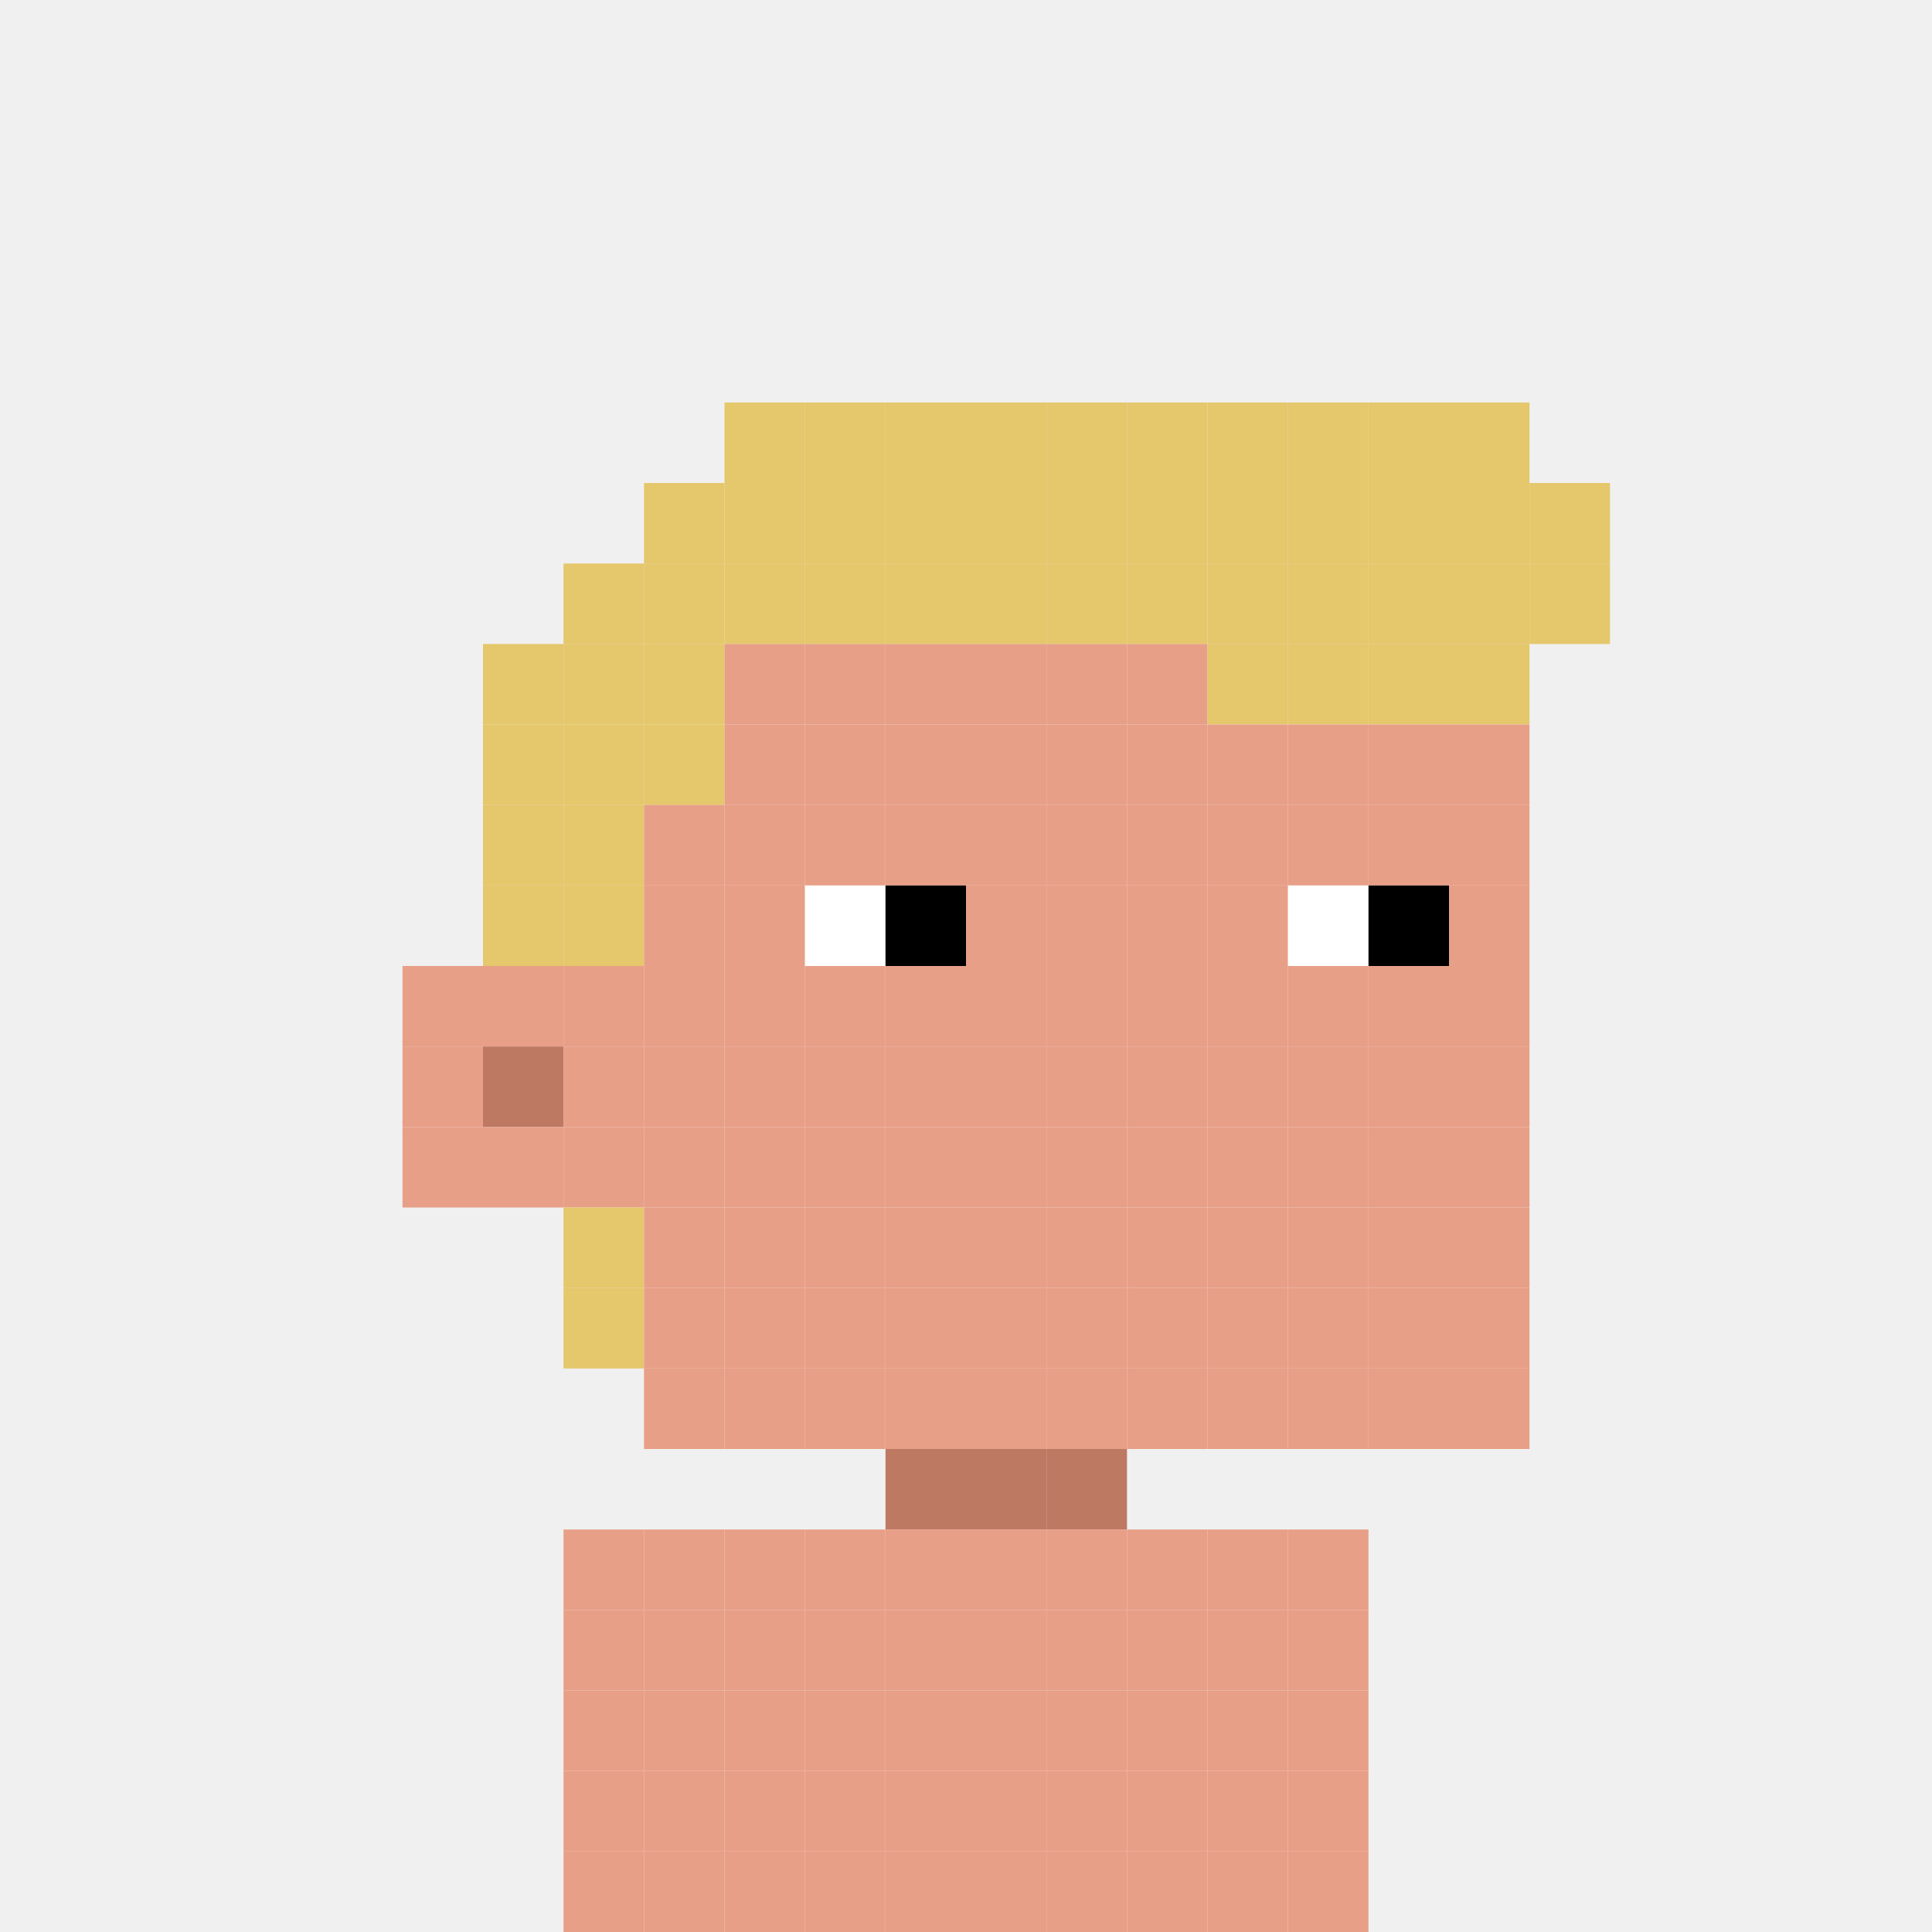
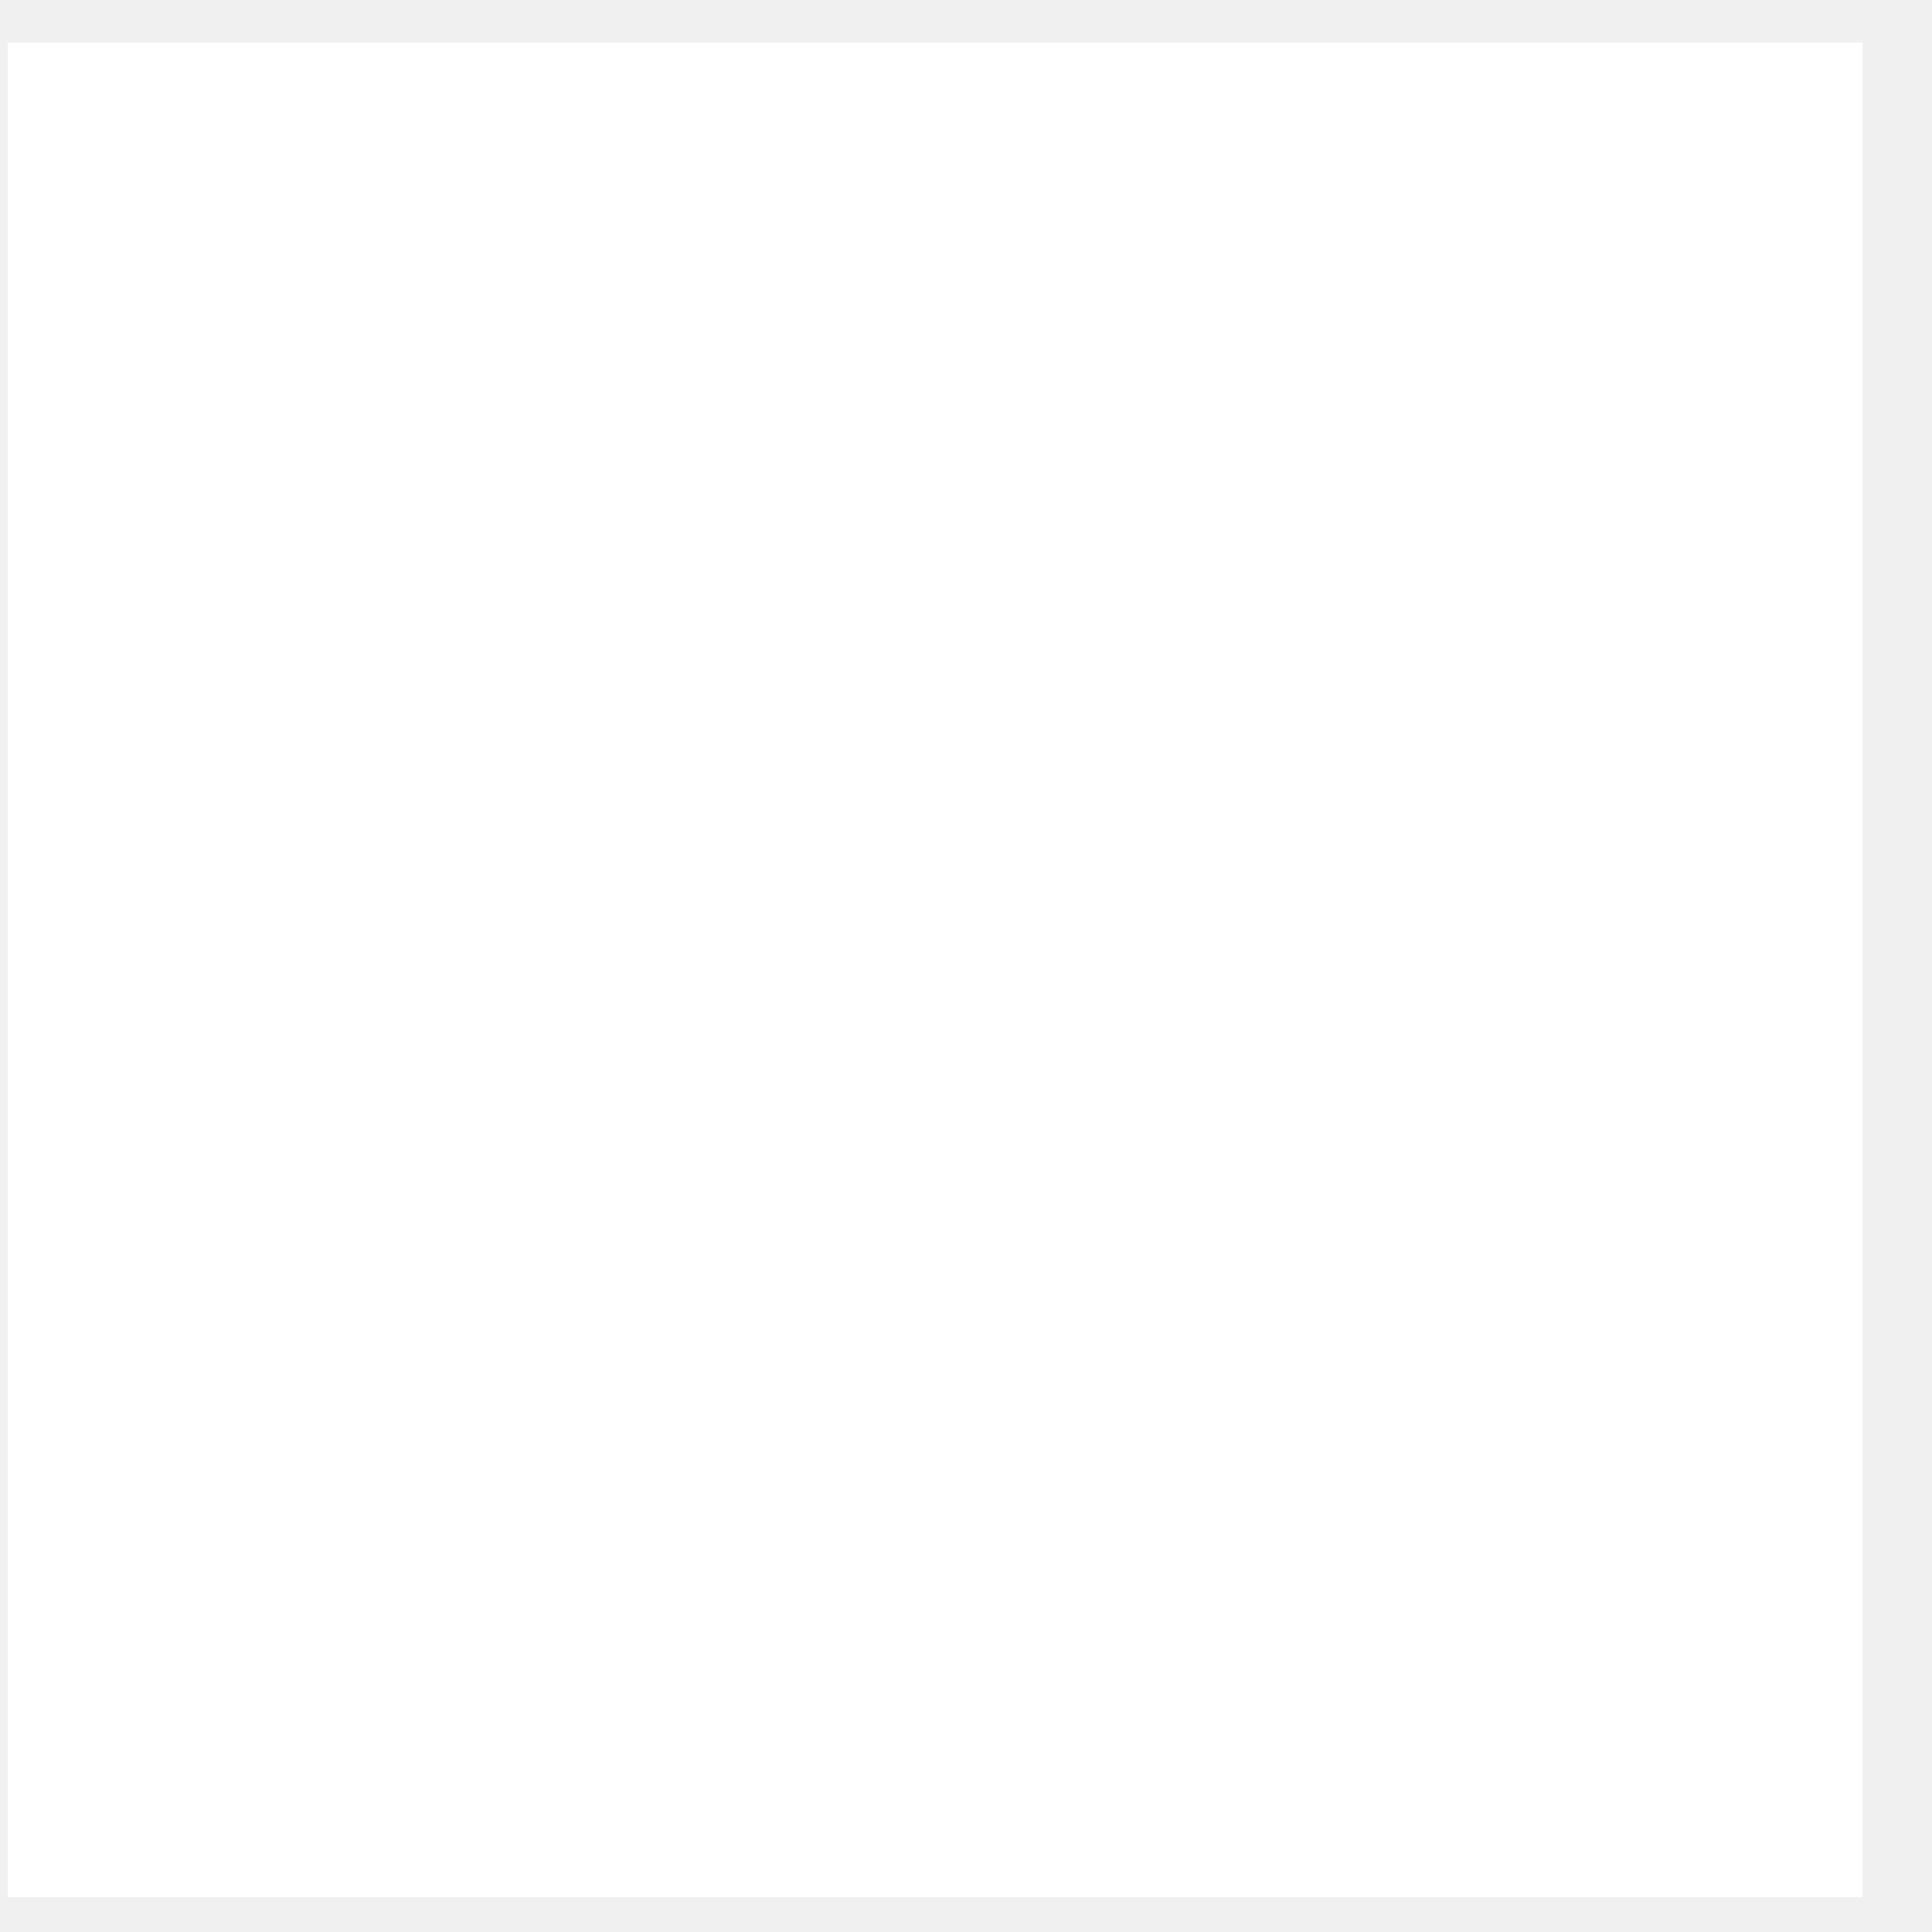
- <svg xmlns="http://www.w3.org/2000/svg" width="24" height="24" viewBox="0 0 24 24" fill="none">
-   <rect x="9" y="5" width="1" height="1" fill="#E5C76C" />
-   <rect x="10" y="5" width="1" height="1" fill="#E5C76C" />
-   <rect x="11" y="5" width="1" height="1" fill="#E5C76C" />
-   <rect x="12" y="5" width="1" height="1" fill="#E5C76C" />
-   <rect x="13" y="5" width="1" height="1" fill="#E5C76C" />
-   <rect x="14" y="5" width="1" height="1" fill="#E5C76C" />
-   <rect x="15" y="5" width="1" height="1" fill="#E5C76C" />
-   <rect x="16" y="5" width="1" height="1" fill="#E5C76C" />
-   <rect x="17" y="5" width="1" height="1" fill="#E5C76C" />
-   <rect x="18" y="5" width="1" height="1" fill="#E5C76C" />
-   <rect x="8" y="6" width="1" height="1" fill="#E5C76C" />
-   <rect x="9" y="6" width="1" height="1" fill="#E5C76C" />
-   <rect x="10" y="6" width="1" height="1" fill="#E5C76C" />
-   <rect x="11" y="6" width="1" height="1" fill="#E5C76C" />
-   <rect x="12" y="6" width="1" height="1" fill="#E5C76C" />
-   <rect x="13" y="6" width="1" height="1" fill="#E5C76C" />
-   <rect x="14" y="6" width="1" height="1" fill="#E5C76C" />
-   <rect x="15" y="6" width="1" height="1" fill="#E5C76C" />
-   <rect x="16" y="6" width="1" height="1" fill="#E5C76C" />
-   <rect x="17" y="6" width="1" height="1" fill="#E5C76C" />
-   <rect x="18" y="6" width="1" height="1" fill="#E5C76C" />
-   <rect x="19" y="6" width="1" height="1" fill="#E5C76C" />
-   <rect x="7" y="7" width="1" height="1" fill="#E5C76C" />
-   <rect x="8" y="7" width="1" height="1" fill="#E5C76C" />
-   <rect x="9" y="7" width="1" height="1" fill="#E5C76C" />
-   <rect x="10" y="7" width="1" height="1" fill="#E5C76C" />
-   <rect x="11" y="7" width="1" height="1" fill="#E5C76C" />
-   <rect x="12" y="7" width="1" height="1" fill="#E5C76C" />
-   <rect x="13" y="7" width="1" height="1" fill="#E5C76C" />
-   <rect x="14" y="7" width="1" height="1" fill="#E5C76C" />
-   <rect x="15" y="7" width="1" height="1" fill="#E5C76C" />
-   <rect x="16" y="7" width="1" height="1" fill="#E5C76C" />
-   <rect x="17" y="7" width="1" height="1" fill="#E5C76C" />
-   <rect x="18" y="7" width="1" height="1" fill="#E5C76C" />
-   <rect x="19" y="7" width="1" height="1" fill="#E5C76C" />
-   <rect x="6" y="8" width="1" height="1" fill="#E5C76C" />
-   <rect x="7" y="8" width="1" height="1" fill="#E5C76C" />
-   <rect x="8" y="8" width="1" height="1" fill="#E5C76C" />
-   <rect x="9" y="8" width="1" height="1" fill="#E89F87" />
-   <rect x="10" y="8" width="1" height="1" fill="#E89F87" />
-   <rect x="11" y="8" width="1" height="1" fill="#E89F87" />
-   <rect x="12" y="8" width="1" height="1" fill="#E89F87" />
-   <rect x="13" y="8" width="1" height="1" fill="#E89F87" />
-   <rect x="14" y="8" width="1" height="1" fill="#E89F87" />
-   <rect x="15" y="8" width="1" height="1" fill="#E5C76C" />
-   <rect x="16" y="8" width="1" height="1" fill="#E5C76C" />
-   <rect x="17" y="8" width="1" height="1" fill="#E5C76C" />
-   <rect x="18" y="8" width="1" height="1" fill="#E5C76C" />
-   <rect x="6" y="9" width="1" height="1" fill="#E5C76C" />
-   <rect x="7" y="9" width="1" height="1" fill="#E5C76C" />
-   <rect x="8" y="9" width="1" height="1" fill="#E5C76C" />
-   <rect x="9" y="9" width="1" height="1" fill="#E89F87" />
-   <rect x="10" y="9" width="1" height="1" fill="#E89F87" />
-   <rect x="11" y="9" width="1" height="1" fill="#E89F87" />
-   <rect x="12" y="9" width="1" height="1" fill="#E89F87" />
-   <rect x="13" y="9" width="1" height="1" fill="#E89F87" />
-   <rect x="14" y="9" width="1" height="1" fill="#E89F87" />
-   <rect x="15" y="9" width="1" height="1" fill="#E89F87" />
-   <rect x="18" y="9" width="1" height="1" fill="#E89F87" />
-   <rect x="16" y="9" width="1" height="1" fill="#E89F87" />
-   <rect x="17" y="9" width="1" height="1" fill="#E89F87" />
-   <rect x="6" y="10" width="1" height="1" fill="#E5C76C" />
-   <rect x="7" y="10" width="1" height="1" fill="#E5C76C" />
-   <rect x="8" y="10" width="1" height="1" fill="#E89F87" />
-   <rect x="9" y="10" width="1" height="1" fill="#E89F87" />
-   <rect x="10" y="10" width="1" height="1" fill="#E89F87" />
-   <rect x="11" y="10" width="1" height="1" fill="#E89F87" />
-   <rect x="12" y="10" width="1" height="1" fill="#E89F87" />
-   <rect x="13" y="10" width="1" height="1" fill="#E89F87" />
-   <rect x="14" y="10" width="1" height="1" fill="#E89F87" />
-   <rect x="15" y="10" width="1" height="1" fill="#E89F87" />
-   <rect x="18" y="10" width="1" height="1" fill="#E89F87" />
-   <rect x="16" y="10" width="1" height="1" fill="#E89F87" />
-   <rect x="17" y="10" width="1" height="1" fill="#E89F87" />
-   <rect x="6" y="11" width="1" height="1" fill="#E5C76C" />
-   <rect x="7" y="11" width="1" height="1" fill="#E5C76C" />
-   <rect x="8" y="11" width="1" height="1" fill="#E89F87" />
-   <rect x="9" y="11" width="1" height="1" fill="#E89F87" />
-   <rect x="10" y="11" width="1" height="1" fill="white" />
-   <rect x="11" y="11" width="1" height="1" fill="black" />
-   <rect x="12" y="11" width="1" height="1" fill="#E89F87" />
-   <rect x="13" y="11" width="1" height="1" fill="#E89F87" />
-   <rect x="14" y="11" width="1" height="1" fill="#E89F87" />
-   <rect x="15" y="11" width="1" height="1" fill="#E89F87" />
-   <rect x="18" y="11" width="1" height="1" fill="#E89F87" />
-   <rect x="16" y="11" width="1" height="1" fill="white" />
-   <rect x="17" y="11" width="1" height="1" fill="black" />
-   <rect x="5" y="12" width="1" height="1" fill="#E89F87" />
-   <rect x="6" y="12" width="1" height="1" fill="#E89F87" />
-   <rect x="7" y="12" width="1" height="1" fill="#E89F87" />
-   <rect x="8" y="12" width="1" height="1" fill="#E89F87" />
-   <rect x="9" y="12" width="1" height="1" fill="#E89F87" />
-   <rect x="10" y="12" width="1" height="1" fill="#E89F87" />
-   <rect x="11" y="12" width="1" height="1" fill="#E89F87" />
-   <rect x="12" y="12" width="1" height="1" fill="#E89F87" />
-   <rect x="13" y="12" width="1" height="1" fill="#E89F87" />
-   <rect x="14" y="12" width="1" height="1" fill="#E89F87" />
-   <rect x="15" y="12" width="1" height="1" fill="#E89F87" />
-   <rect x="18" y="12" width="1" height="1" fill="#E89F87" />
-   <rect x="16" y="12" width="1" height="1" fill="#E89F87" />
-   <rect x="17" y="12" width="1" height="1" fill="#E89F87" />
-   <rect x="5" y="13" width="1" height="1" fill="#E89F87" />
-   <rect x="6" y="13" width="1" height="1" fill="#BE7962" />
-   <rect x="7" y="13" width="1" height="1" fill="#E89F87" />
-   <rect x="8" y="13" width="1" height="1" fill="#E89F87" />
-   <rect x="9" y="13" width="1" height="1" fill="#E89F87" />
-   <rect x="10" y="13" width="1" height="1" fill="#E89F87" />
-   <rect x="11" y="13" width="1" height="1" fill="#E89F87" />
-   <rect x="12" y="13" width="1" height="1" fill="#E89F87" />
-   <rect x="13" y="13" width="1" height="1" fill="#E89F87" />
-   <rect x="14" y="13" width="1" height="1" fill="#E89F87" />
-   <rect x="15" y="13" width="1" height="1" fill="#E89F87" />
-   <rect x="18" y="13" width="1" height="1" fill="#E89F87" />
-   <rect x="16" y="13" width="1" height="1" fill="#E89F87" />
-   <rect x="17" y="13" width="1" height="1" fill="#E89F87" />
-   <rect x="5" y="14" width="1" height="1" fill="#E89F87" />
-   <rect x="6" y="14" width="1" height="1" fill="#E89F87" />
-   <rect x="7" y="14" width="1" height="1" fill="#E89F87" />
-   <rect x="8" y="14" width="1" height="1" fill="#E89F87" />
-   <rect x="9" y="14" width="1" height="1" fill="#E89F87" />
-   <rect x="10" y="14" width="1" height="1" fill="#E89F87" />
-   <rect x="11" y="14" width="1" height="1" fill="#E89F87" />
-   <rect x="12" y="14" width="1" height="1" fill="#E89F87" />
-   <rect x="13" y="14" width="1" height="1" fill="#E89F87" />
-   <rect x="14" y="14" width="1" height="1" fill="#E89F87" />
-   <rect x="15" y="14" width="1" height="1" fill="#E89F87" />
-   <rect x="18" y="14" width="1" height="1" fill="#E89F87" />
-   <rect x="16" y="14" width="1" height="1" fill="#E89F87" />
-   <rect x="17" y="14" width="1" height="1" fill="#E89F87" />
-   <rect x="7" y="15" width="1" height="1" fill="#E5C76C" />
-   <rect x="8" y="15" width="1" height="1" fill="#E89F87" />
-   <rect x="9" y="15" width="1" height="1" fill="#E89F87" />
-   <rect x="10" y="15" width="1" height="1" fill="#E89F87" />
-   <rect x="11" y="15" width="1" height="1" fill="#E89F87" />
-   <rect x="12" y="15" width="1" height="1" fill="#E89F87" />
-   <rect x="13" y="15" width="1" height="1" fill="#E89F87" />
-   <rect x="14" y="15" width="1" height="1" fill="#E89F87" />
-   <rect x="15" y="15" width="1" height="1" fill="#E89F87" />
-   <rect x="18" y="15" width="1" height="1" fill="#E89F87" />
-   <rect x="16" y="15" width="1" height="1" fill="#E89F87" />
-   <rect x="17" y="15" width="1" height="1" fill="#E89F87" />
-   <rect x="7" y="16" width="1" height="1" fill="#E5C76C" />
-   <rect x="8" y="16" width="1" height="1" fill="#E89F87" />
-   <rect x="9" y="16" width="1" height="1" fill="#E89F87" />
-   <rect x="10" y="16" width="1" height="1" fill="#E89F87" />
-   <rect x="11" y="16" width="1" height="1" fill="#E89F87" />
-   <rect x="12" y="16" width="1" height="1" fill="#E89F87" />
-   <rect x="13" y="16" width="1" height="1" fill="#E89F87" />
-   <rect x="14" y="16" width="1" height="1" fill="#E89F87" />
-   <rect x="15" y="16" width="1" height="1" fill="#E89F87" />
-   <rect x="18" y="16" width="1" height="1" fill="#E89F87" />
-   <rect x="16" y="16" width="1" height="1" fill="#E89F87" />
-   <rect x="17" y="16" width="1" height="1" fill="#E89F87" />
-   <rect x="8" y="17" width="1" height="1" fill="#E89F87" />
-   <rect x="9" y="17" width="1" height="1" fill="#E89F87" />
-   <rect x="10" y="17" width="1" height="1" fill="#E89F87" />
-   <rect x="11" y="17" width="1" height="1" fill="#E89F87" />
-   <rect x="12" y="17" width="1" height="1" fill="#E89F87" />
-   <rect x="13" y="17" width="1" height="1" fill="#E89F87" />
-   <rect x="14" y="17" width="1" height="1" fill="#E89F87" />
-   <rect x="15" y="17" width="1" height="1" fill="#E89F87" />
-   <rect x="18" y="17" width="1" height="1" fill="#E89F87" />
-   <rect x="16" y="17" width="1" height="1" fill="#E89F87" />
-   <rect x="17" y="17" width="1" height="1" fill="#E89F87" />
-   <rect x="11" y="18" width="1" height="1" fill="#BE7962" />
-   <rect x="12" y="18" width="1" height="1" fill="#BE7962" />
-   <rect x="13" y="18" width="1" height="1" fill="#BE7962" />
-   <rect x="7" y="19" width="1" height="1" fill="#E89F87" />
-   <rect x="8" y="19" width="1" height="1" fill="#E89F87" />
-   <rect x="9" y="19" width="1" height="1" fill="#E89F87" />
-   <rect x="10" y="19" width="1" height="1" fill="#E89F87" />
-   <rect x="11" y="19" width="1" height="1" fill="#E89F87" />
-   <rect x="12" y="19" width="1" height="1" fill="#E89F87" />
-   <rect x="13" y="19" width="1" height="1" fill="#E89F87" />
-   <rect x="14" y="19" width="1" height="1" fill="#E89F87" />
-   <rect x="15" y="19" width="1" height="1" fill="#E89F87" />
-   <rect x="16" y="19" width="1" height="1" fill="#E89F87" />
-   <rect x="7" y="20" width="1" height="1" fill="#E89F87" />
-   <rect x="8" y="20" width="1" height="1" fill="#E89F87" />
-   <rect x="9" y="20" width="1" height="1" fill="#E89F87" />
-   <rect x="10" y="20" width="1" height="1" fill="#E89F87" />
-   <rect x="11" y="20" width="1" height="1" fill="#E89F87" />
-   <rect x="12" y="20" width="1" height="1" fill="#E89F87" />
-   <rect x="13" y="20" width="1" height="1" fill="#E89F87" />
-   <rect x="14" y="20" width="1" height="1" fill="#E89F87" />
-   <rect x="15" y="20" width="1" height="1" fill="#E89F87" />
-   <rect x="16" y="20" width="1" height="1" fill="#E89F87" />
-   <rect x="7" y="21" width="1" height="1" fill="#E89F87" />
-   <rect x="8" y="21" width="1" height="1" fill="#E89F87" />
-   <rect x="9" y="21" width="1" height="1" fill="#E89F87" />
-   <rect x="10" y="21" width="1" height="1" fill="#E89F87" />
-   <rect x="11" y="21" width="1" height="1" fill="#E89F87" />
-   <rect x="12" y="21" width="1" height="1" fill="#E89F87" />
-   <rect x="13" y="21" width="1" height="1" fill="#E89F87" />
-   <rect x="14" y="21" width="1" height="1" fill="#E89F87" />
-   <rect x="15" y="21" width="1" height="1" fill="#E89F87" />
-   <rect x="16" y="21" width="1" height="1" fill="#E89F87" />
-   <rect x="7" y="22" width="1" height="1" fill="#E89F87" />
-   <rect x="8" y="22" width="1" height="1" fill="#E89F87" />
-   <rect x="9" y="22" width="1" height="1" fill="#E89F87" />
-   <rect x="10" y="22" width="1" height="1" fill="#E89F87" />
-   <rect x="11" y="22" width="1" height="1" fill="#E89F87" />
-   <rect x="12" y="22" width="1" height="1" fill="#E89F87" />
-   <rect x="13" y="22" width="1" height="1" fill="#E89F87" />
-   <rect x="14" y="22" width="1" height="1" fill="#E89F87" />
-   <rect x="15" y="22" width="1" height="1" fill="#E89F87" />
-   <rect x="16" y="22" width="1" height="1" fill="#E89F87" />
-   <rect x="7" y="23" width="1" height="1" fill="#E89F87" />
-   <rect x="8" y="23" width="1" height="1" fill="#E89F87" />
-   <rect x="9" y="23" width="1" height="1" fill="#E89F87" />
-   <rect x="10" y="23" width="1" height="1" fill="#E89F87" />
-   <rect x="11" y="23" width="1" height="1" fill="#E89F87" />
-   <rect x="12" y="23" width="1" height="1" fill="#E89F87" />
-   <rect x="13" y="23" width="1" height="1" fill="#E89F87" />
-   <rect x="14" y="23" width="1" height="1" fill="#E89F87" />
-   <rect x="15" y="23" width="1" height="1" fill="#E89F87" />
-   <rect x="16" y="23" width="1" height="1" fill="#E89F87" />
+ <svg xmlns="http://www.w3.org/2000/svg" width="25" height="25" viewBox="0 0 25 25" fill="none">
+   <rect width="24" height="24" fill="white" transform="translate(0.101562 0.550781)" />
</svg>
